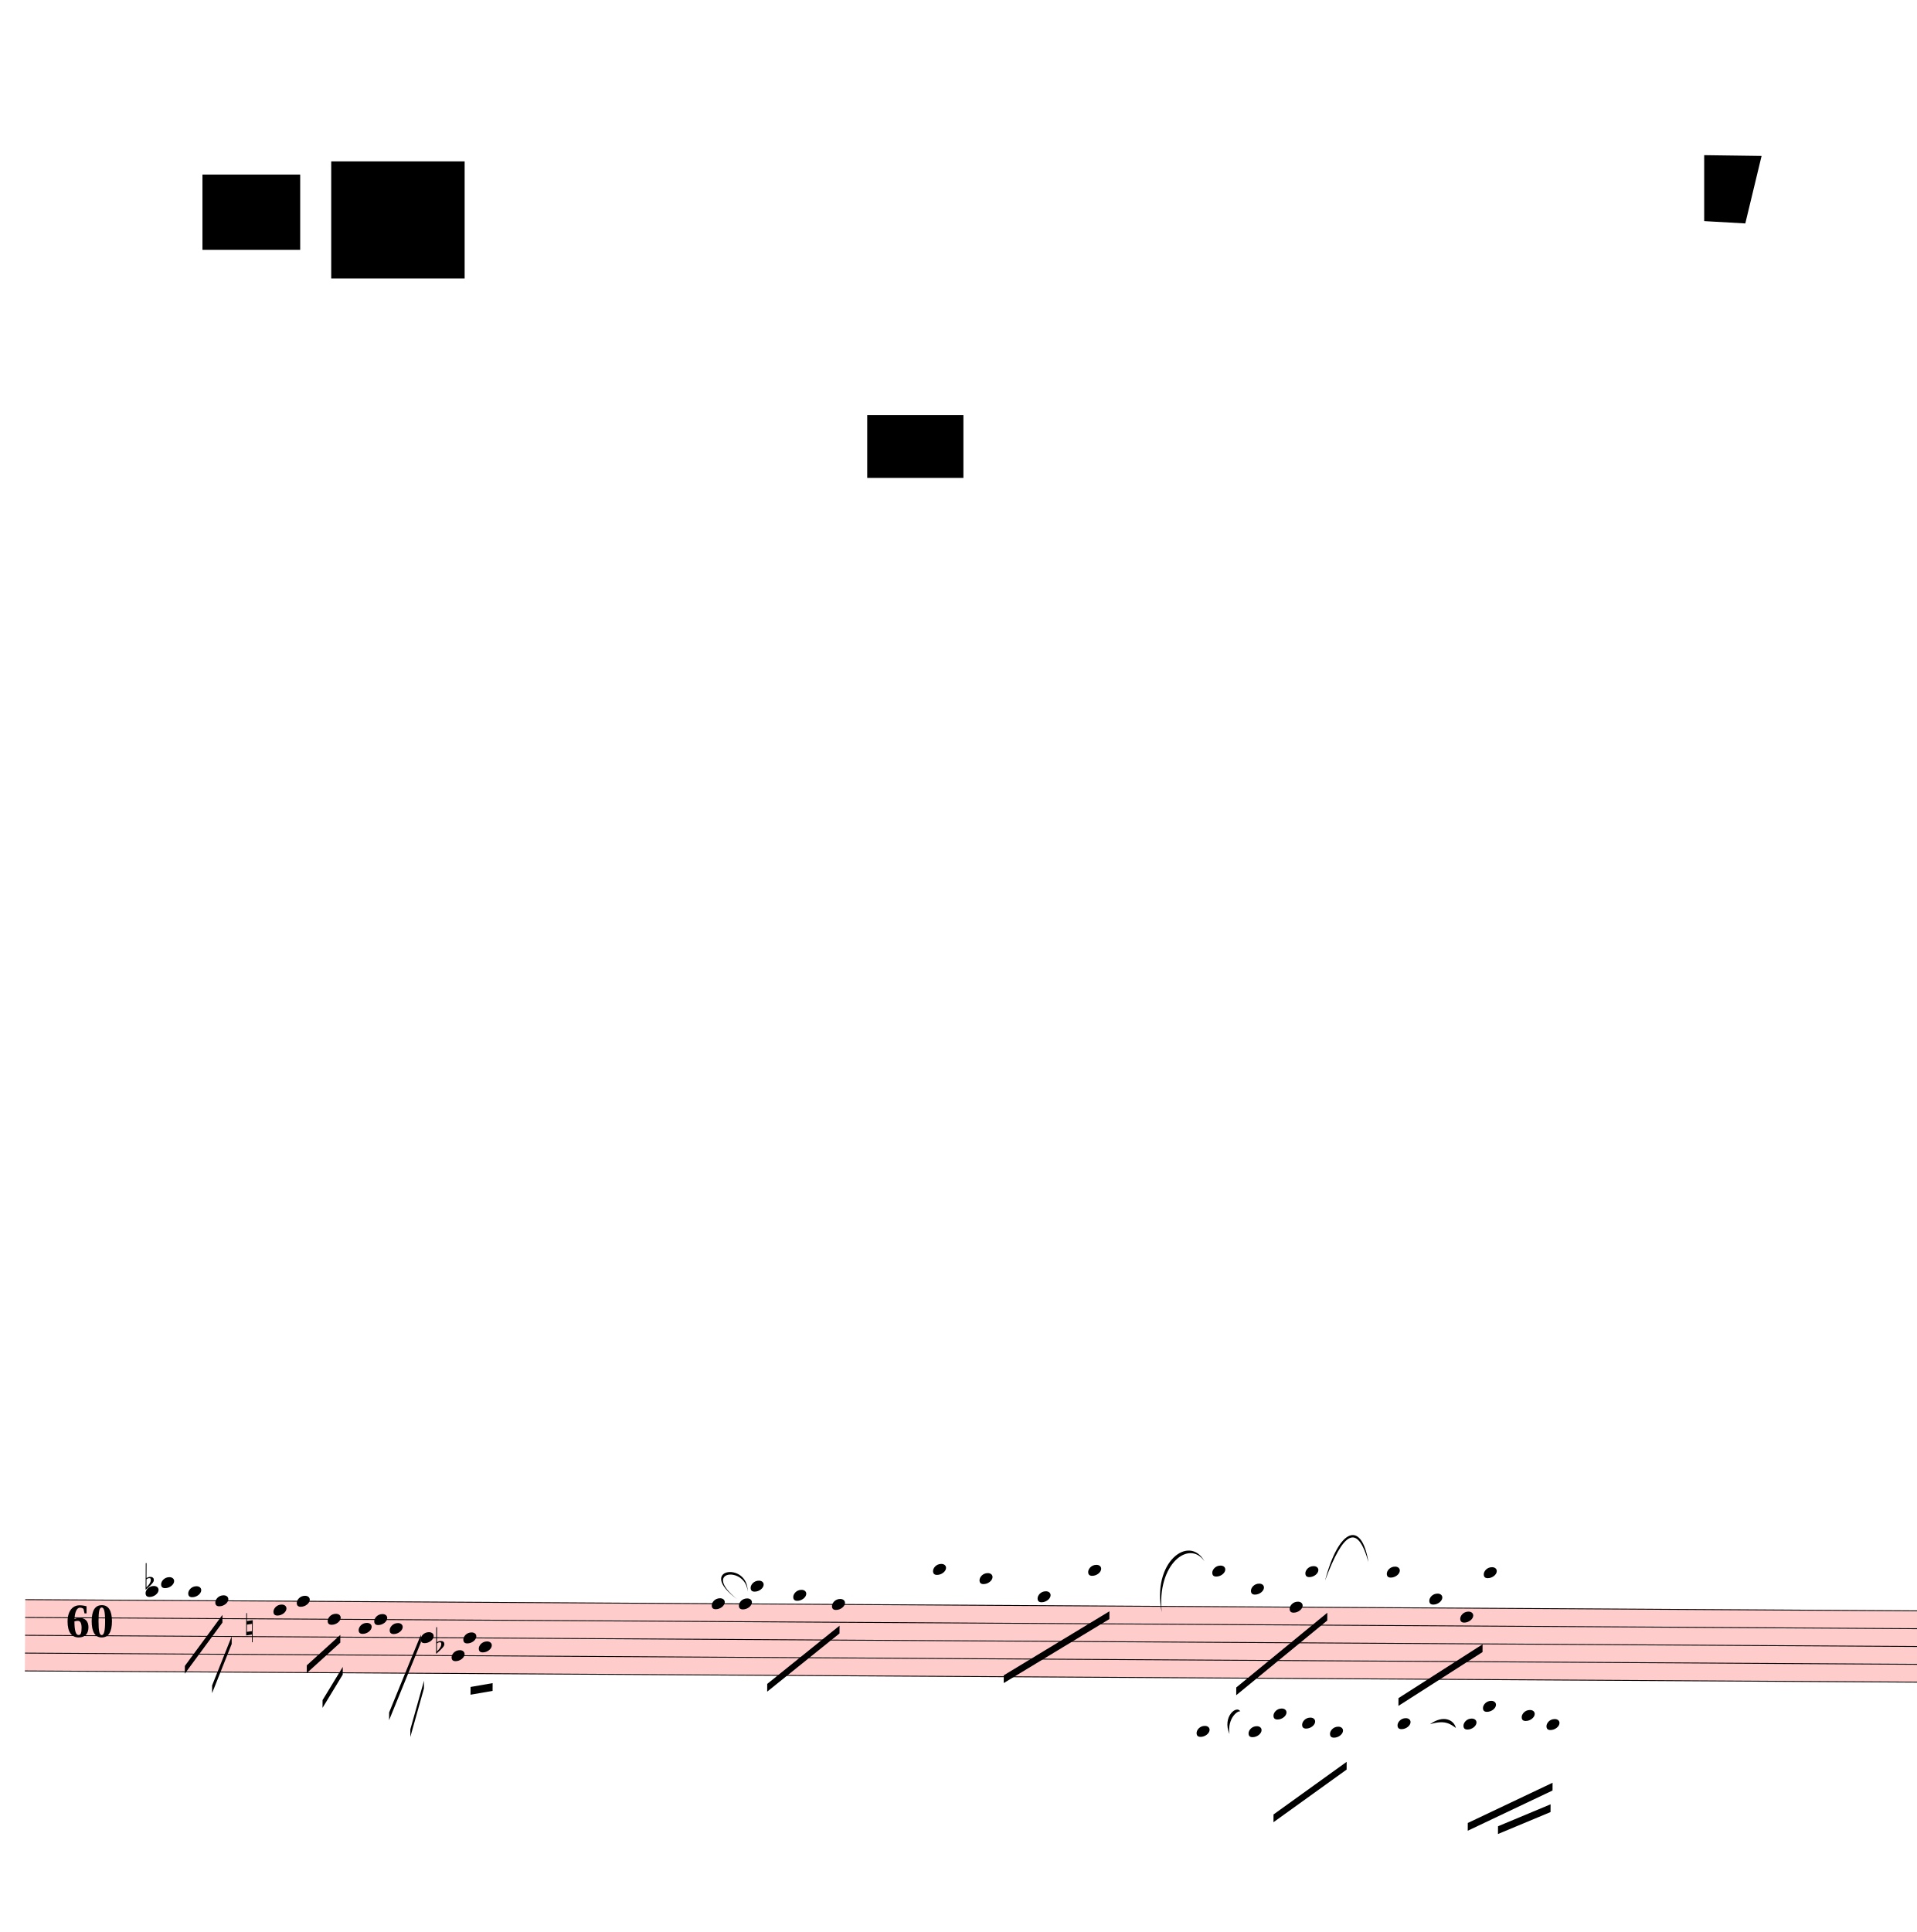
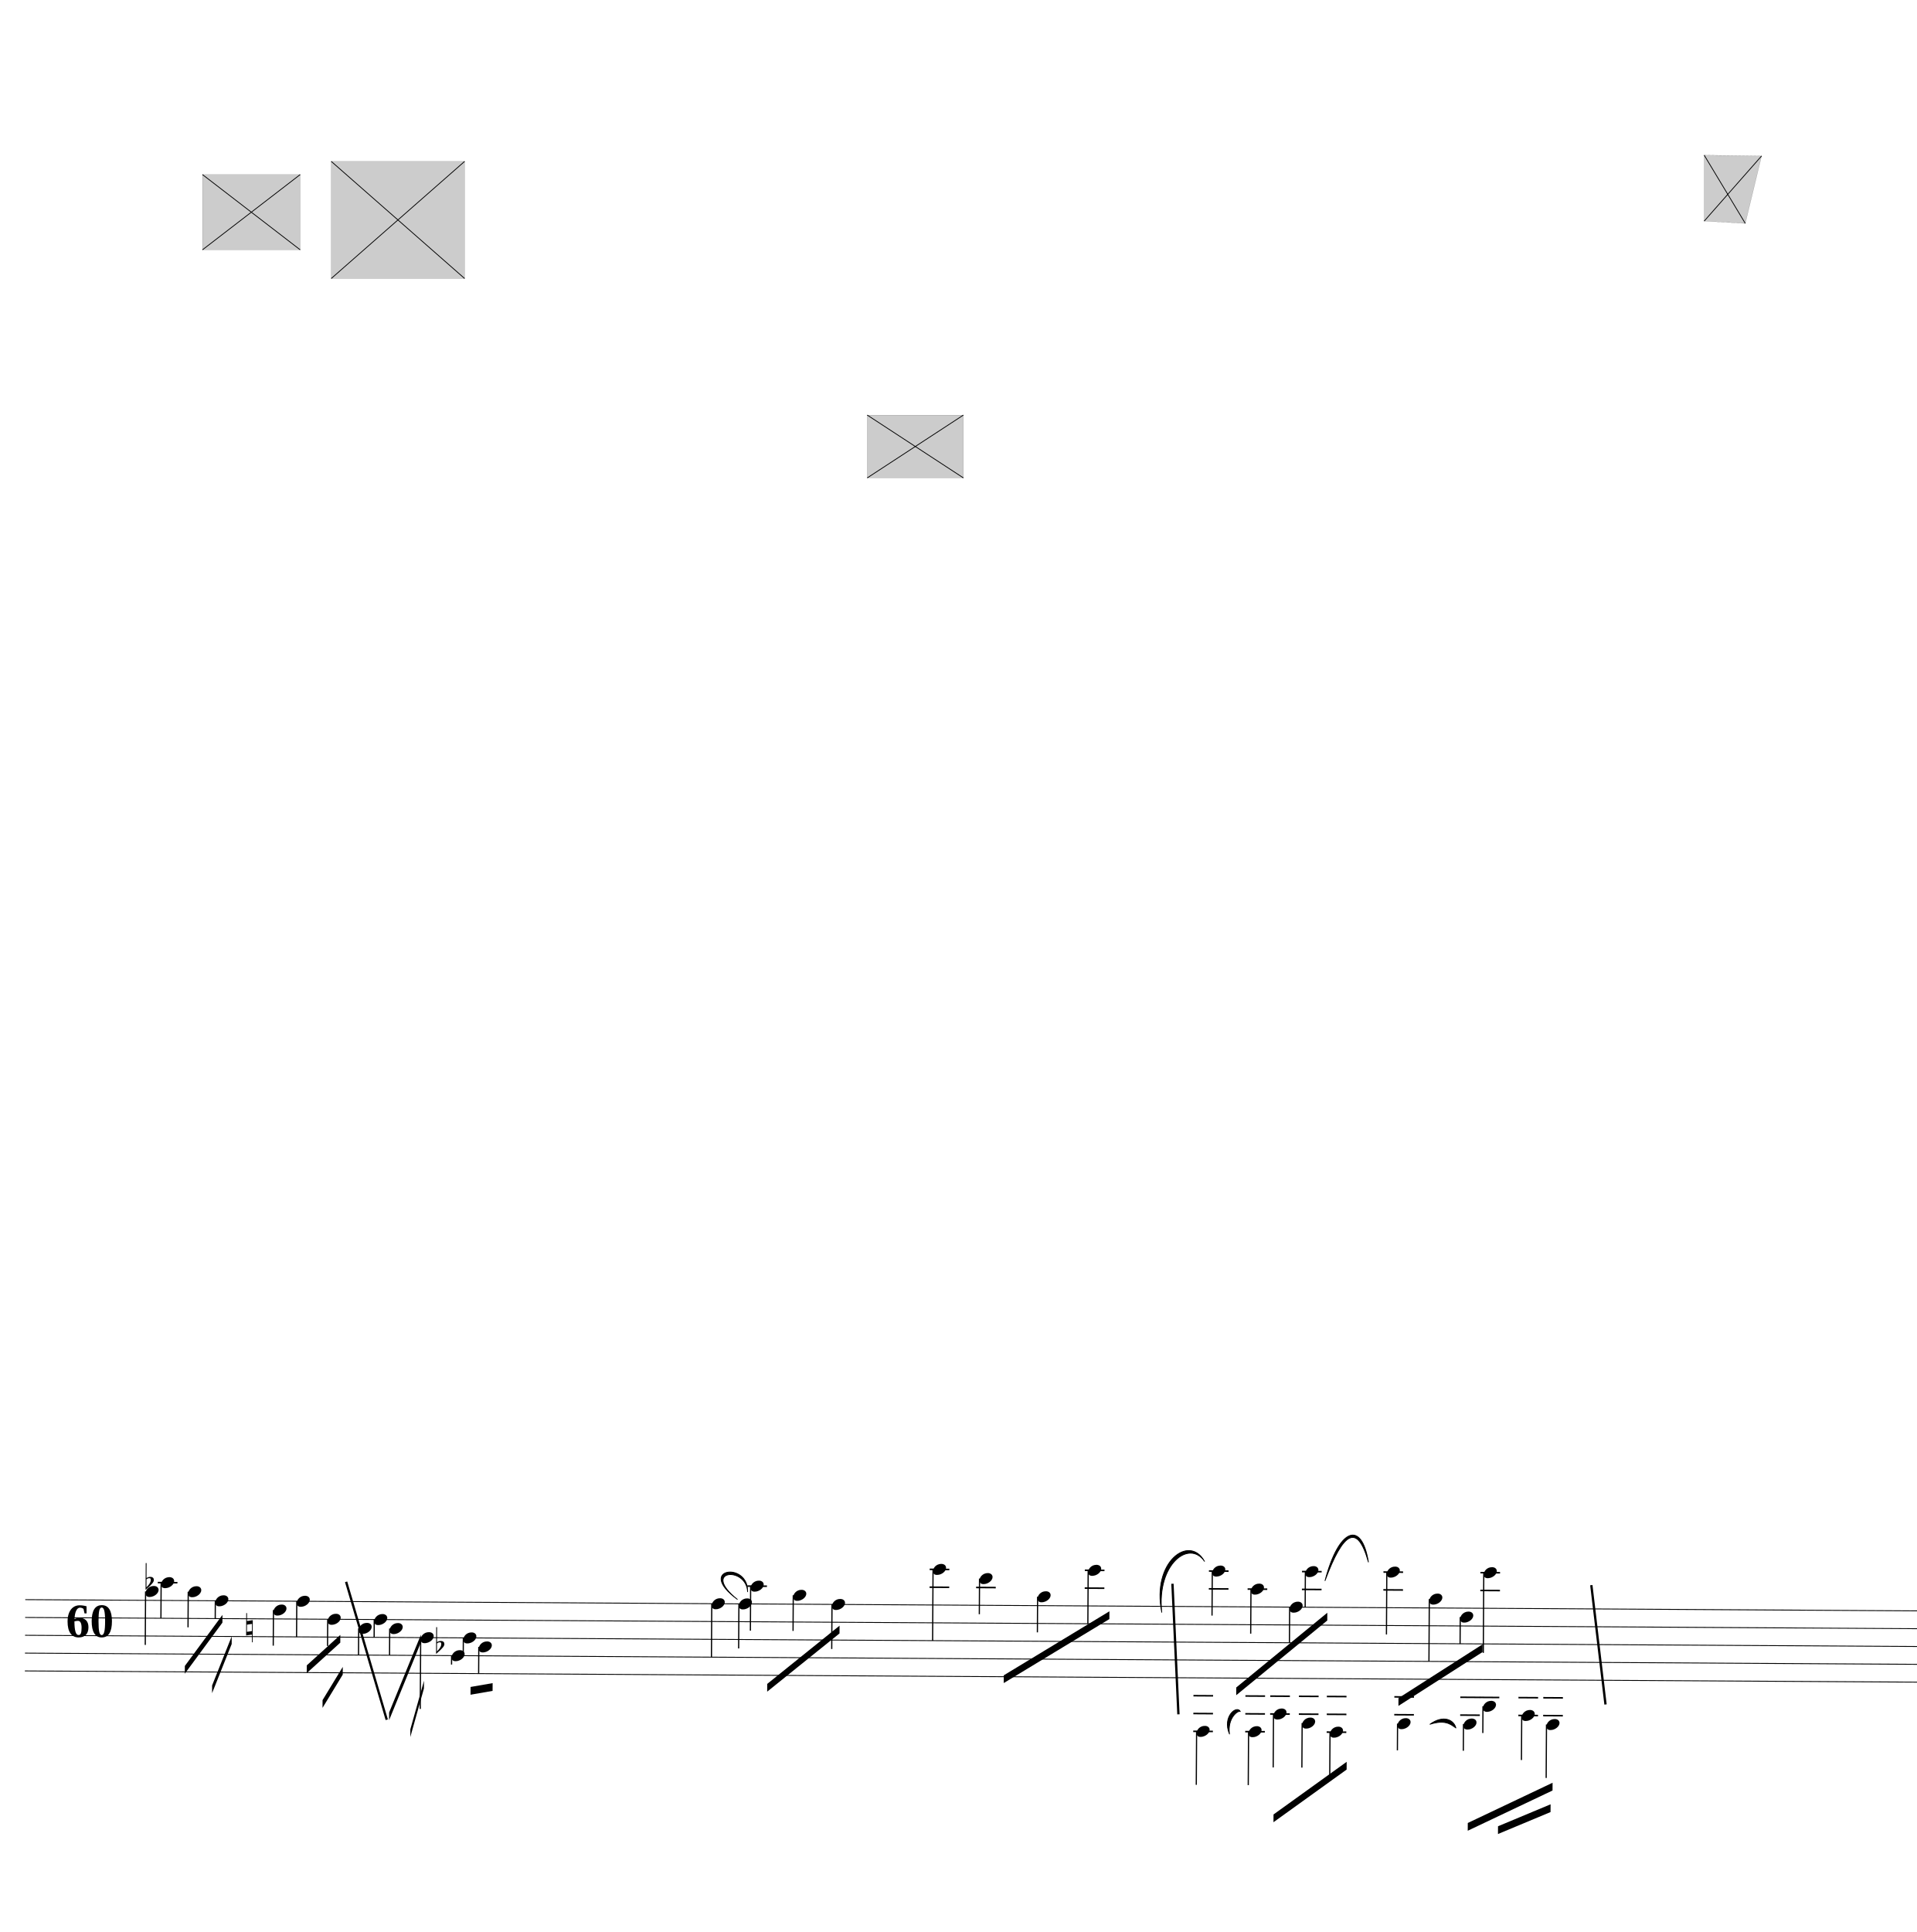
<svg xmlns="http://www.w3.org/2000/svg" viewBox="1647 243 22239 22412.5" version="1.1" overflow="visible">
  <defs>
    <style type="text/css">
    /* .staff * {
      fill: #000;
      stroke: #000;
    }

    .deletionBack {
      fill: #00000033;
    } */
+ 
+     .rastrum {
+       fill: none;
+     }
+ 
+     .deletionBack {
+       fill: #00000033;
+     }
+ 
+     .deletionLine {
+       stroke: #000000;
+     }
+ 
+     path {
+       stroke: #000;
+     }
  </style>
    <symbol id="sym_notehead_quarter" viewBox="0 0 1000 1000" overflow="inherit">
      <path transform="scale(1,-1)" d="M0 -39c0 68 73 172 200 172c66 0 114 -37 114 -95c0 -84 -106 -171 -218 -171c-64 0 -96 30 -96 94z" />
    </symbol>
    <symbol id="sym_accid_f" viewBox="0 0 1000 1000" overflow="inherit">
      <path transform="scale(1,-1)" d="M20 110c32 16 54 27 93 27c26 0 35 -3 54 -13c13 -7 24 -20 27 -38l4 -25c0 -28 -16 -57 -45 -89c-23 -25 -39 -44 -65 -68l-88 -79v644h20v-359zM90 106c-32 0 -48 -10 -70 -29v-194c31 31 54 59 71 84c21 32 32 59 32 84c0 9 1 16 1 20c0 14 -3 21 -11 30l-8 3z" />
    </symbol>
    <symbol id="sym_accid_n" viewBox="0 0 1000 1000" overflow="inherit">
      <path transform="scale(1,-1)" d="M0 -188v539h18v-191l139 22v-533h-17v186zM18 -100l122 17v176l-122 -19v-174z" />
    </symbol>
  </defs>
  <g class="rastrums">
    <g class="rastrum" data-id="r74981bf5-9c2b-48df-8a38-fe0b4be70e96" style="transform: rotate(0.34deg); transform-origin: 2052px 18783px;">
      <g class="rastrum bounding-box" data-id="bbox-r74981bf5-9c2b-48df-8a38-fe0b4be70e96">
-         <rect x="2052" y="18783" width="23841" height="837" fill="#ff000033" />
+         <rect x="2052" y="18783" width="23841" height="837" />
      </g>
      <path d="M2052 18788 L25893 18788" stroke-width="10" stroke="black" />
      <path d="M2052 18994.75 L25893 18994.75" stroke-width="10" stroke="black" />
      <path d="M2052 19201.5 L25893 19201.5" stroke-width="10" stroke="black" />
      <path d="M2052 19408.25 L25893 19408.25" stroke-width="10" stroke="black" />
      <path d="M2052 19615 L25893 19615" stroke-width="10" stroke="black" />
    </g>
  </g>
  <g class="draft" data-label="1" data-id="d66c13847-4363-4206-8f3e-6e45fd1e0a20">
    <g class="system" data-id="tb6c2dac9-ca97-40f0-9ddf-0e728f54d8ab">
      <g class="staff" data-n="1" data-rastrum="r74981bf5-9c2b-48df-8a38-fe0b4be70e96" style="transform: rotate(0.34deg); transform-origin: 2052px 18783px;">
        <g class="note" data-id="d197d41de-832e-4fbd-bb7b-e5a484594e70" data-stem.dir="down">
          <g class="notehead">
            <use href="#sym_notehead_quarter" height="480px" width="480px" x="3447" y="18684.625" />
          </g>
          <g class="ledgerLines above" />
          <g class="stem">
            <path d="M3447 18684.625 L3447 19304.875" stroke-width="14" />
          </g>
        </g>
        <g class="note" data-id="d353754be-4442-4346-994f-36f6f769fe76" data-stem.dir="down">
          <g class="notehead">
            <use href="#sym_notehead_quarter" height="480px" width="480px" x="3627" y="18581.25" />
          </g>
          <g class="ledgerLines above">
            <path d="M3588 18581.25 L3816 18581.25" stroke-width="18" />
          </g>
          <g class="stem">
            <path d="M3627 18581.25 L3627 18994.75" stroke-width="14" />
          </g>
        </g>
        <g class="note" data-id="d7ff692c8-c44e-43dc-8e0b-8a95da5b536f" data-stem.dir="down">
          <g class="notehead">
            <use href="#sym_notehead_quarter" height="480px" width="480px" x="3942" y="18684.625" />
          </g>
          <g class="ledgerLines above" />
          <g class="stem">
            <path d="M3942 18684.625 L3942 19098.125" stroke-width="14" />
          </g>
        </g>
        <g class="note" data-id="d7e13d5a6-1c79-4839-9623-055ebe95b816" data-stem.dir="down">
          <g class="notehead">
            <use href="#sym_notehead_quarter" height="480px" width="480px" x="4257" y="18788" />
          </g>
          <g class="stem">
            <path d="M4257 18788 L4257 18994.75" stroke-width="14" />
          </g>
        </g>
        <g class="note" data-id="d66e28101-93d6-4023-9221-49c98d08e2a8" data-stem.dir="down">
          <g class="notehead">
            <use href="#sym_notehead_quarter" height="480px" width="480px" x="4932" y="18891.375" />
          </g>
          <g class="stem">
            <path d="M4932 18891.375 L4932 19304.875" stroke-width="14" />
          </g>
        </g>
        <g class="note" data-id="d058228af-fa75-4520-831a-4122fb6b1325" data-stem.dir="down">
          <g class="notehead">
            <use href="#sym_notehead_quarter" height="480px" width="480px" x="5202" y="18788" />
          </g>
          <g class="stem">
            <path d="M5202 18788 L5202 19201.5" stroke-width="14" />
          </g>
        </g>
        <g class="note" data-id="d745e76c8-c05d-4b4c-90af-5249c41eb502" data-stem.dir="down">
          <g class="notehead">
            <use href="#sym_notehead_quarter" height="480px" width="480px" x="5562" y="18994.75" />
          </g>
          <g class="stem">
            <path d="M5562 18994.75 L5562 19304.875" stroke-width="14" />
          </g>
        </g>
        <g class="note" data-id="d7396a51e-1882-4d0a-84bb-2f3bcdbe02e2" data-stem.dir="down">
          <g class="notehead">
            <use href="#sym_notehead_quarter" height="480px" width="480px" x="5922" y="19098.125" />
          </g>
          <g class="stem">
            <path d="M5922 19098.125 L5922 19408.25" stroke-width="14" />
          </g>
        </g>
        <g class="note" data-id="d76ed9a6a-f811-4840-b77a-bb348239860a" data-stem.dir="down">
          <g class="notehead">
            <use href="#sym_notehead_quarter" height="480px" width="480px" x="6102" y="18994.75" />
          </g>
          <g class="stem">
            <path d="M6102 18994.75 L6102 19201.5" stroke-width="14" />
          </g>
        </g>
        <g class="note" data-id="daf6182bb-ce53-469d-bf5c-8d068e4d9d55" data-stem.dir="down">
          <g class="notehead">
            <use href="#sym_notehead_quarter" height="480px" width="480px" x="6642" y="19201.5" />
          </g>
          <g class="stem">
            <path d="M6642 19201.5 L6642 20028.5" stroke-width="14" />
          </g>
        </g>
        <g class="note" data-id="d13ab2c05-3e0d-4c89-b810-767ff3186cf3" data-stem.dir="down">
          <g class="notehead">
            <use href="#sym_notehead_quarter" height="480px" width="480px" x="6282" y="19098.125" />
          </g>
          <g class="stem">
            <path d="M6282 19098.125 L6282 19408.25" stroke-width="14" />
          </g>
        </g>
        <g class="note" data-id="de12bda09-a1b2-47a5-b4e9-d8d345b738bf" data-stem.dir="down">
          <g class="notehead">
            <use href="#sym_notehead_quarter" height="480px" width="480px" x="7002" y="19408.25" />
          </g>
          <g class="stem">
            <path d="M7002 19408.25 L7002 19511.625" stroke-width="14" />
          </g>
        </g>
        <g class="note" data-id="d18445163-4517-4322-b5a0-4869505a0b5d" data-stem.dir="down">
          <g class="notehead">
            <use href="#sym_notehead_quarter" height="480px" width="480px" x="7137" y="19201.5" />
          </g>
          <g class="stem">
            <path d="M7137 19201.5 L7137 19408.25" stroke-width="14" />
          </g>
        </g>
        <g class="note" data-id="d70953bc2-c972-4afa-9293-309f2b97b9d5" data-stem.dir="down">
          <g class="notehead">
            <use href="#sym_notehead_quarter" height="480px" width="480px" x="7317" y="19304.875" />
          </g>
          <g class="stem">
            <path d="M7317 19304.875 L7317 19615" stroke-width="14" />
          </g>
        </g>
        <g class="note" data-id="de83f9be9-46a2-4938-9e1a-71e94abb17a8" data-stem.dir="down">
          <g class="notehead">
            <use href="#sym_notehead_quarter" height="480px" width="480px" x="10017" y="18788" />
          </g>
          <g class="stem">
            <path d="M10017 18788 L10017 19408.25" stroke-width="14" />
          </g>
        </g>
        <g class="note" data-id="d8de4350f-dd7f-4fe8-8cf6-d3a85d7a2c92" data-stem.dir="down">
          <g class="notehead">
            <use href="#sym_notehead_quarter" height="480px" width="480px" x="10332" y="18788" />
          </g>
          <g class="stem">
            <path d="M10332 18788 L10332 19304.875" stroke-width="14" />
          </g>
        </g>
        <g class="note" data-id="d4b1b2dec-bd9a-4332-9006-ffaddb464251" data-stem.dir="down">
          <g class="notehead">
            <use href="#sym_notehead_quarter" height="480px" width="480px" x="10467" y="18581.25" />
          </g>
          <g class="ledgerLines above">
            <path d="M10428 18581.25 L10656 18581.25" stroke-width="18" />
          </g>
          <g class="stem">
            <path d="M10467 18581.25 L10467 19098.125" stroke-width="14" />
          </g>
        </g>
        <g class="note" data-id="d44153449-48a1-4408-a141-c57dc311e41f" data-stem.dir="down">
          <g class="notehead">
            <use href="#sym_notehead_quarter" height="480px" width="480px" x="10962" y="18684.625" />
          </g>
          <g class="ledgerLines above" />
          <g class="stem">
            <path d="M10962 18684.625 L10962 19098.125" stroke-width="14" />
          </g>
        </g>
        <g class="note" data-id="d8b39d2b2-79ad-4ec8-a93e-ebf16df09e3c" data-stem.dir="down">
          <g class="notehead">
            <use href="#sym_notehead_quarter" height="480px" width="480px" x="11412" y="18788" />
          </g>
          <g class="stem">
            <path d="M11412 18788 L11412 19304.875" stroke-width="14" />
          </g>
        </g>
        <g class="note" data-id="d751175ed-de0f-4fa6-b30f-8225174917a6" data-stem.dir="down">
          <g class="notehead">
            <use href="#sym_notehead_quarter" height="480px" width="480px" x="12582" y="18374.5" />
          </g>
          <g class="ledgerLines above">
            <path d="M12543 18581.25 L12771 18581.25" stroke-width="18" />
            <path d="M12543 18374.5 L12771 18374.5" stroke-width="18" />
          </g>
          <g class="stem">
            <path d="M12582 18374.5 L12582 19201.5" stroke-width="14" />
          </g>
        </g>
        <g class="note" data-id="d6c22c935-324c-488e-a7f5-529d55a668d4" data-stem.dir="down">
          <g class="notehead">
            <use href="#sym_notehead_quarter" height="480px" width="480px" x="13122" y="18477.875" />
          </g>
          <g class="ledgerLines above">
            <path d="M13083 18581.25 L13311 18581.25" stroke-width="18" />
          </g>
          <g class="stem">
            <path d="M13122 18477.875 L13122 18891.375" stroke-width="14" />
          </g>
        </g>
        <g class="note" data-id="d841c4cb8-f011-4133-9249-d2bbff6f4baa" data-stem.dir="down">
          <g class="notehead">
            <use href="#sym_notehead_quarter" height="480px" width="480px" x="13797" y="18684.625" />
          </g>
          <g class="ledgerLines above" />
          <g class="stem">
            <path d="M13797 18684.625 L13797 19098.125" stroke-width="14" />
          </g>
        </g>
        <g class="note" data-id="dc2fb0146-567b-4d64-8c5f-a46ed8e4c5e6" data-stem.dir="down">
          <g class="notehead">
            <use href="#sym_notehead_quarter" height="480px" width="480px" x="14382" y="18374.5" />
          </g>
          <g class="ledgerLines above">
            <path d="M14343 18581.25 L14571 18581.25" stroke-width="18" />
            <path d="M14343 18374.5 L14571 18374.5" stroke-width="18" />
          </g>
          <g class="stem">
            <path d="M14382 18374.5 L14382 18994.75" stroke-width="14" />
          </g>
        </g>
        <g class="note" data-id="da7fc148f-00c1-4137-be54-cf92001a08a0" data-stem.dir="down">
          <g class="notehead">
            <use href="#sym_notehead_quarter" height="480px" width="480px" x="15822" y="18374.5" />
          </g>
          <g class="ledgerLines above">
            <path d="M15783 18581.25 L16011 18581.25" stroke-width="18" />
            <path d="M15783 18374.5 L16011 18374.5" stroke-width="18" />
          </g>
          <g class="stem">
            <path d="M15822 18374.5 L15822 18891.375" stroke-width="14" />
          </g>
        </g>
        <g class="note" data-id="d8191d6ca-bc38-4639-9975-0b946ca7f839" data-stem.dir="down">
          <g class="notehead">
            <use href="#sym_notehead_quarter" height="480px" width="480px" x="16272" y="18581.25" />
          </g>
          <g class="ledgerLines above">
            <path d="M16233 18581.25 L16461 18581.25" stroke-width="18" />
          </g>
          <g class="stem">
            <path d="M16272 18581.25 L16272 19098.125" stroke-width="14" />
          </g>
        </g>
        <g class="note" data-id="d089fe1c6-cab0-42f4-bc41-f4a2553d4fed" data-stem.dir="down">
          <g class="notehead">
            <use href="#sym_notehead_quarter" height="480px" width="480px" x="16722" y="18788" />
          </g>
          <g class="stem">
            <path d="M16722 18788 L16722 19201.5" stroke-width="14" />
          </g>
        </g>
        <g class="note" data-id="d705e3209-11da-4a4c-af37-fe06b8e66f92" data-stem.dir="down">
          <g class="notehead">
            <use href="#sym_notehead_quarter" height="480px" width="480px" x="16902" y="18374.5" />
          </g>
          <g class="ledgerLines above">
            <path d="M16863 18581.25 L17091 18581.25" stroke-width="18" />
            <path d="M16863 18374.5 L17091 18374.5" stroke-width="18" />
          </g>
          <g class="stem">
            <path d="M16902 18374.5 L16902 18788" stroke-width="14" />
          </g>
        </g>
        <g class="note" data-id="d10910259-f51b-463a-9d1e-fcafa8fd7f12" data-stem.dir="down">
          <g class="notehead">
            <use href="#sym_notehead_quarter" height="480px" width="480px" x="17847" y="18374.5" />
          </g>
          <g class="ledgerLines above">
            <path d="M17808 18581.25 L18036 18581.25" stroke-width="18" />
            <path d="M17808 18374.5 L18036 18374.5" stroke-width="18" />
          </g>
          <g class="stem">
            <path d="M17847 18374.5 L17847 19098.125" stroke-width="14" />
          </g>
        </g>
        <g class="note" data-id="d2ecbbca4-e767-48fc-aef2-17d5a4eec415" data-stem.dir="down">
          <g class="notehead">
            <use href="#sym_notehead_quarter" height="480px" width="480px" x="18342" y="18684.625" />
          </g>
          <g class="ledgerLines above" />
          <g class="stem">
            <path d="M18342 18684.625 L18342 19408.25" stroke-width="14" />
          </g>
        </g>
        <g class="note" data-id="d2d7eb71b-3501-4e3c-b020-e487532f3982" data-stem.dir="down">
          <g class="notehead">
            <use href="#sym_notehead_quarter" height="480px" width="480px" x="18702" y="18891.375" />
          </g>
          <g class="stem">
            <path d="M18702 18891.375 L18702 19201.5" stroke-width="14" />
          </g>
        </g>
        <g class="note" data-id="da70a2f29-b665-4904-8131-d0f210b4a071" data-stem.dir="down">
          <g class="notehead">
            <use href="#sym_notehead_quarter" height="480px" width="480px" x="18972" y="18374.5" />
          </g>
          <g class="ledgerLines above">
            <path d="M18933 18581.25 L19161 18581.25" stroke-width="18" />
            <path d="M18933 18374.5 L19161 18374.5" stroke-width="18" />
          </g>
          <g class="stem">
            <path d="M18972 18374.5 L18972 19304.875" stroke-width="14" />
          </g>
        </g>
        <g class="accid" data-id="de23923b3-afb7-4be7-8339-8c02233d8a70">
          <use href="#sym_accid_f" height="480px" width="480px" x="3447" y="18581.25" />
        </g>
        <g class="accid" data-id="dd0cb835f-7e51-403d-8d3c-dbf94b8d602c">
          <use href="#sym_accid_n" height="480px" width="480px" x="4617" y="19098.125" />
        </g>
        <g class="accid" data-id="dcc7ddeec-6719-438a-903f-c96bdfa3c696">
          <use href="#sym_accid_f" height="480px" width="480px" x="6822" y="19304.875" />
        </g>
      </g>
      <g class="staff" data-n="2" data-rastrum="r74981bf5-9c2b-48df-8a38-fe0b4be70e96" style="transform: rotate(0.34deg); transform-origin: 2052px 18783px;">
        <g class="note" data-id="dfa49a579-12ef-46cf-984e-c7c406368df3" data-stem.dir="down">
          <g class="notehead">
            <use href="#sym_notehead_quarter" height="480px" width="480px" x="15651" y="20235.25" />
          </g>
          <g class="ledgerLines below">
            <path d="M15612 20235.25 L15840 20235.25" stroke-width="18" />
            <path d="M15612 20028.5 L15840 20028.5" stroke-width="18" />
            <path d="M15612 19821.75 L15840 19821.75" stroke-width="18" />
          </g>
          <g class="stem">
            <path d="M15651 20235.25 L15651 20855.5" stroke-width="14" />
          </g>
        </g>
        <g class="note" data-id="dd5c55db9-49ac-4b0d-8467-579ceed045a8" data-stem.dir="down">
          <g class="notehead">
            <use href="#sym_notehead_quarter" height="480px" width="480px" x="16254" y="20235.25" />
          </g>
          <g class="ledgerLines below">
            <path d="M16215 20235.25 L16443 20235.25" stroke-width="18" />
            <path d="M16215 20028.5 L16443 20028.5" stroke-width="18" />
            <path d="M16215 19821.75 L16443 19821.75" stroke-width="18" />
          </g>
          <g class="stem">
            <path d="M16254 20235.25 L16254 20855.5" stroke-width="14" />
          </g>
        </g>
        <g class="note" data-id="dd545e9b1-66b6-4741-8d72-1915bb435daa" data-stem.dir="down">
          <g class="notehead">
            <use href="#sym_notehead_quarter" height="480px" width="480px" x="16542" y="20028.5" />
          </g>
          <g class="ledgerLines below">
            <path d="M16503 20028.5 L16731 20028.5" stroke-width="18" />
            <path d="M16503 19821.75 L16731 19821.75" stroke-width="18" />
          </g>
          <g class="stem">
            <path d="M16542 20028.5 L16542 20648.75" stroke-width="14" />
          </g>
        </g>
        <g class="note" data-id="d44448a30-2424-4d85-987d-dc6d07c2896b" data-stem.dir="down">
          <g class="notehead">
            <use href="#sym_notehead_quarter" height="480px" width="480px" x="16875" y="20131.875" />
          </g>
          <g class="ledgerLines below">
            <path d="M16836 20028.5 L17064 20028.5" stroke-width="18" />
            <path d="M16836 19821.75 L17064 19821.75" stroke-width="18" />
          </g>
          <g class="stem">
            <path d="M16875 20131.875 L16875 20648.75" stroke-width="14" />
          </g>
        </g>
        <g class="note" data-id="d87c75f15-e204-461d-958a-70a51989b3f1" data-stem.dir="down">
          <g class="notehead">
            <use href="#sym_notehead_quarter" height="480px" width="480px" x="17199" y="20235.25" />
          </g>
          <g class="ledgerLines below">
            <path d="M17160 20235.25 L17388 20235.25" stroke-width="18" />
            <path d="M17160 20028.5 L17388 20028.5" stroke-width="18" />
            <path d="M17160 19821.75 L17388 19821.75" stroke-width="18" />
          </g>
          <g class="stem">
            <path d="M17199 20235.25 L17199 20752.125" stroke-width="14" />
          </g>
        </g>
        <g class="note" data-id="d3b804490-8feb-412b-8bc6-3c9650d56881" data-stem.dir="down">
          <g class="notehead">
            <use href="#sym_notehead_quarter" height="480px" width="480px" x="17982" y="20131.875" />
          </g>
          <g class="ledgerLines below">
            <path d="M17943 20028.5 L18171 20028.5" stroke-width="18" />
            <path d="M17943 19821.75 L18171 19821.75" stroke-width="18" />
          </g>
          <g class="stem">
            <path d="M17982 20131.875 L17982 20442" stroke-width="14" />
          </g>
        </g>
        <g class="note" data-id="d31e57ce5-9f93-4c12-a878-86ac19fb6dfd" data-stem.dir="down">
          <g class="notehead">
            <use href="#sym_notehead_quarter" height="480px" width="480px" x="18747" y="20131.875" />
          </g>
          <g class="ledgerLines below">
            <path d="M18708 20028.5 L18936 20028.5" stroke-width="18" />
            <path d="M18708 19821.75 L18936 19821.75" stroke-width="18" />
          </g>
          <g class="stem">
            <path d="M18747 20131.875 L18747 20442" stroke-width="14" />
          </g>
        </g>
        <g class="note" data-id="df575df47-c40b-43aa-bd47-eddff55b8975" data-stem.dir="down">
          <g class="notehead">
            <use href="#sym_notehead_quarter" height="480px" width="480px" x="18972" y="19925.125" />
          </g>
          <g class="ledgerLines below">
            <path d="M18933 19821.75 L19161 19821.75" stroke-width="18" />
          </g>
          <g class="stem">
            <path d="M18972 19925.125 L18972 20235.25" stroke-width="14" />
          </g>
        </g>
        <g class="note" data-id="d87c0d375-0763-4cad-b407-5f83977e71b0" data-stem.dir="down">
          <g class="notehead">
            <use href="#sym_notehead_quarter" height="480px" width="480px" x="19422" y="20028.5" />
          </g>
          <g class="ledgerLines below">
            <path d="M19383 20028.5 L19611 20028.5" stroke-width="18" />
            <path d="M19383 19821.75 L19611 19821.75" stroke-width="18" />
          </g>
          <g class="stem">
            <path d="M19422 20028.5 L19422 20545.375" stroke-width="14" />
          </g>
        </g>
        <g class="note" data-id="d75f2f841-6e02-4df6-805d-cc1105183002" data-stem.dir="down">
          <g class="notehead">
            <use href="#sym_notehead_quarter" height="480px" width="480px" x="19710" y="20131.875" />
          </g>
          <g class="ledgerLines below">
            <path d="M19671 20028.5 L19899 20028.5" stroke-width="18" />
            <path d="M19671 19821.75 L19899 19821.75" stroke-width="18" />
          </g>
          <g class="stem">
            <path d="M19710 20131.875 L19710 20752.125" stroke-width="14" />
          </g>
        </g>
      </g>
      <g class="barLine" data-id="d4f17c2ac-4f1a-4def-979f-ebe41852deb8">
        <path d="M5662.8 18593.1 L6134.4 20193.3" stroke-width="27" />
      </g>
      <g class="barLine" data-id="d9582e0c1-6138-4eec-9b72-e482903e2c80">
        <path d="M15250.5 18615.6 L15319.8 20130.3" stroke-width="27" />
      </g>
      <g class="barLine" data-id="d64cb0306-4022-4da7-bdd3-5ce9b1e26207">
        <path d="M20110.5 18631.8 L20275.2 20016" stroke-width="27" />
      </g>
      <g class="beam" data-id="b037fb99d-549c-4968-b835-86a41ec365cf" style="transform: rotate(0.34deg); transform-origin: 2052px 18783px;">
        <polygon points="3907.8,19546.2 4340.7,18951.3 4340.7,19041.3 3907.8,19636.2" stroke-opacity="1" fill-opacity="1" />
      </g>
      <g class="beam" data-id="b8b64edc5-fdf8-4d7a-8217-f6895bdd614d" style="transform: rotate(0.34deg); transform-origin: 2052px 18783px;">
        <polygon points="4225.5,19770.3 4449.6,19198.8 4449.6,19288.8 4225.5,19860.3" stroke-opacity="1" fill-opacity="1" />
      </g>
      <g class="beam" data-id="ba6e516a1-5b13-42cd-af98-b24b86dcbff1" style="transform: rotate(0.34deg); transform-origin: 2052px 18783px;">
        <polygon points="5508,19933.2 5740.2,19546.2 5740.2,19636.2 5508,20023.2" stroke-opacity="1" fill-opacity="1" />
      </g>
      <g class="beam" data-id="ba025f894-7cb6-4bc5-89ce-026ffebd3e2b" style="transform: rotate(0.34deg); transform-origin: 2052px 18783px;">
        <polygon points="5322.6,19530.9 5709.6,19175.4 5709.6,19265.4 5322.6,19620.9" stroke-opacity="1" fill-opacity="1" />
      </g>
      <g class="beam" data-id="b9cf8cd60-72f2-4f2b-8db9-26b1d4ecd3ce" style="transform: rotate(0.34deg); transform-origin: 2052px 18783px;">
        <polygon points="6528.6,20265.3 6683.4,19701 6683.4,19791 6528.6,20355.3" stroke-opacity="1" fill-opacity="1" />
      </g>
      <g class="beam" data-id="bdfacdbba-2e1f-4dc8-b1bd-fb534bc70347" style="transform: rotate(0.34deg); transform-origin: 2052px 18783px;">
        <polygon points="6281.1,20071.8 6644.7,19167.3 6644.7,19257.3 6281.1,20161.8" stroke-opacity="1" fill-opacity="1" />
      </g>
      <g class="beam" data-id="b4b8609bc-934d-4d5c-b8b2-04998851eb82" style="transform: rotate(0.34deg); transform-origin: 2052px 18783px;">
        <polygon points="7224.3,19770.3 7479.9,19724.4 7479.9,19814.4 7224.3,19860.3" stroke-opacity="1" fill-opacity="1" />
      </g>
      <g class="beam" data-id="b33186089-1c47-453c-ba3c-15d3ba6e5f12" style="transform: rotate(0.34deg); transform-origin: 2052px 18783px;">
        <polygon points="10665.9,19714.5 11501.1,19034.1 11501.1,19124.1 10665.9,19804.5" stroke-opacity="1" fill-opacity="1" />
      </g>
      <g class="beam" data-id="be8f45186-485f-4361-a971-c464d9895f69" style="transform: rotate(0.34deg); transform-origin: 2052px 18783px;">
        <polygon points="13410,19598.4 14631.3,18848.7 14631.3,18938.7 13410,19688.4" stroke-opacity="1" fill-opacity="1" />
      </g>
      <g class="beam" data-id="bcf42f815-45de-4d4f-879a-08c1302e5b14" style="transform: rotate(0.34deg); transform-origin: 2052px 18783px;">
        <polygon points="16108.2,19723.5 17159.4,18850.5 17159.4,18940.5 16108.2,19813.5" stroke-opacity="1" fill-opacity="1" />
      </g>
      <g class="beam" data-id="b1d48af7d-bdc6-477c-aa10-35a58328400a" style="transform: rotate(0.34deg); transform-origin: 2052px 18783px;">
        <polygon points="17991,19836 18963,19206 18963,19296 17991,19926" stroke-opacity="1" fill-opacity="1" />
      </g>
      <g class="beam" data-id="d270d839b-2b0e-41c6-9bc8-0cb0eca524b9" style="transform: rotate(0.34deg); transform-origin: 2052px 18783px;">
        <polygon points="16549.2,21194.1 17394.3,20578.5 17394.3,20668.5 16549.2,21284.1" stroke-opacity="1" fill-opacity="1" />
      </g>
      <g class="beam" data-id="dbc5732f9-e207-47dd-a8ee-387f4a59e363" style="transform: rotate(0.34deg); transform-origin: 2052px 18783px;">
        <polygon points="18803.7,21279.6 19784.7,20807.1 19784.7,20897.1 18803.7,21369.6" stroke-opacity="1" fill-opacity="1" />
      </g>
      <g class="beam" data-id="d1f07eac2-7f75-4d50-81e5-7f035b650ed2" style="transform: rotate(0.34deg); transform-origin: 2052px 18783px;">
        <polygon points="19154.7,21315.6 19763.1,21057.3 19763.1,21147.3 19154.7,21405.6" stroke-opacity="1" fill-opacity="1" />
      </g>
      <g class="curve" data-id="d50a59bfc-694f-4e47-a935-8a6eb0d91884" data-class="curve">
        <path d="M10201.50,18796.50 C9713.70,18436.50 10332.00,18351.00 10321.20,18708.30 C10306.27,18408.51 9774.16,18454.21 10201.50,18796.50" stroke-width="9" stroke-linecap="round" stroke-linejoin="round" />
      </g>
      <g class="curve" data-id="d71027517-7c68-4e45-8955-910238ad75df" data-class="curve">
        <path d="M15126.30,18946.80 C15006.60,18363.60 15445.80,18036.00 15622.20,18355.50 C15446.63,18098.99 15066.05,18384.45 15126.30,18946.80" stroke-width="9" stroke-linecap="round" stroke-linejoin="round" />
      </g>
      <g class="curve" data-id="d46d003ec-61b1-4de3-8f7d-17c1c2160911" data-class="curve">
        <path d="M17020.80,18579.60 C17180.10,17972.10 17444.70,17871.30 17523.90,18363.60 C17397.36,17912.87 17234.16,18004.45 17020.80,18579.60" stroke-width="9" stroke-linecap="round" stroke-linejoin="round" />
      </g>
      <g class="curve" data-id="d34d103ca-40c2-493d-85a1-de7fa1264ae0" data-class="curve">
        <path d="M15912.00,20358.90 C15824.70,20153.70 15999.30,20018.70 16038.00,20097.90 C16015.24,20079.65 15885.72,20169.36 15912.00,20358.90" stroke-width="9" stroke-linecap="round" stroke-linejoin="round" />
      </g>
      <g class="curve" data-id="d5851173c-3037-4b6f-b381-9ad32bd14160" data-class="curve">
        <path d="M18238.50,20245.50 C18396.00,20131.20 18517.50,20196.00 18539.10,20288.70 C18470.87,20238.37 18407.01,20193.23 18238.50,20245.50" stroke-width="9" stroke-linecap="round" stroke-linejoin="round" />
      </g>
      <g class="metaMark navigation" data-id="x4ab7548a-ecfb-4e5a-b898-e7ab5d2c5262" data-class="metaMark navigation">
        <text x="2412" y="19233" text-anchor="start" font-size="0px">
          <tspan id="x4ab7548a-ecfb-4e5a-b898-e7ab5d2c5262_tspan" class="text">
            <tspan font-size="555px" font-weight="bold">60</tspan>
          </tspan>
        </text>
      </g>
    </g>
    <g class="deletions">
      <g data-id="x0ebe15c5-d2c6-442c-88e0-be89d3560677" data-class="del" class="del">
        <path data-id="x0ebe15c5-d2c6-442c-88e0-be89d3560677" d="M3996.0,2268.0 L5130.0,2268.0 L5130.0,3141.0 L3996.0,3141.0 Z" class="deletionBack" />
        <path d="M3996.0,2268.0 L5130.0,3141.0" stroke-width="9" class="deletionLine" />
        <path d="M5130.0,2268.0 L3996.0,3141.0" stroke-width="9" class="deletionLine" />
      </g>
      <g data-id="xe6f78ec3-992a-43a6-82ce-80380f18d8d7" data-class="del" class="del">
        <path data-id="xe6f78ec3-992a-43a6-82ce-80380f18d8d7" d="M5490.0,2115.0 L7038.0,2115.0 L7038.0,3474.0 L5490.0,3474.0 Z" class="deletionBack" />
        <path d="M5490.0,2115.0 L7038.0,3474.0" stroke-width="9" class="deletionLine" />
        <path d="M7038.0,2115.0 L5490.0,3474.0" stroke-width="9" class="deletionLine" />
      </g>
      <g data-id="xfd472567-b639-4629-b41d-d9c3e09b8eaf" data-class="del" class="del">
        <path data-id="xfd472567-b639-4629-b41d-d9c3e09b8eaf" d="M21420.0,2043.0 L22086.0,2052.0 L21897.0,2835.0 L21420.0,2808.0 Z" class="deletionBack" />
        <path d="M21420.0,2043.0 L21897.0,2835.0" stroke-width="9" class="deletionLine" />
        <path d="M22086.0,2052.0 L21420.0,2808.0" stroke-width="9" class="deletionLine" />
      </g>
      <g data-id="x6c476f05-8d87-4429-a0c7-a6502fb030e2" data-class="del" class="del">
        <path data-id="x6c476f05-8d87-4429-a0c7-a6502fb030e2" d="M11709.0,5058.0 L12825.0,5058.0 L12825.0,5787.0 L11709.0,5787.0 Z" class="deletionBack" />
        <path d="M11709.0,5058.0 L12825.0,5787.0" stroke-width="9" class="deletionLine" />
        <path d="M12825.0,5058.0 L11709.0,5787.0" stroke-width="9" class="deletionLine" />
      </g>
    </g>
  </g>
</svg>
